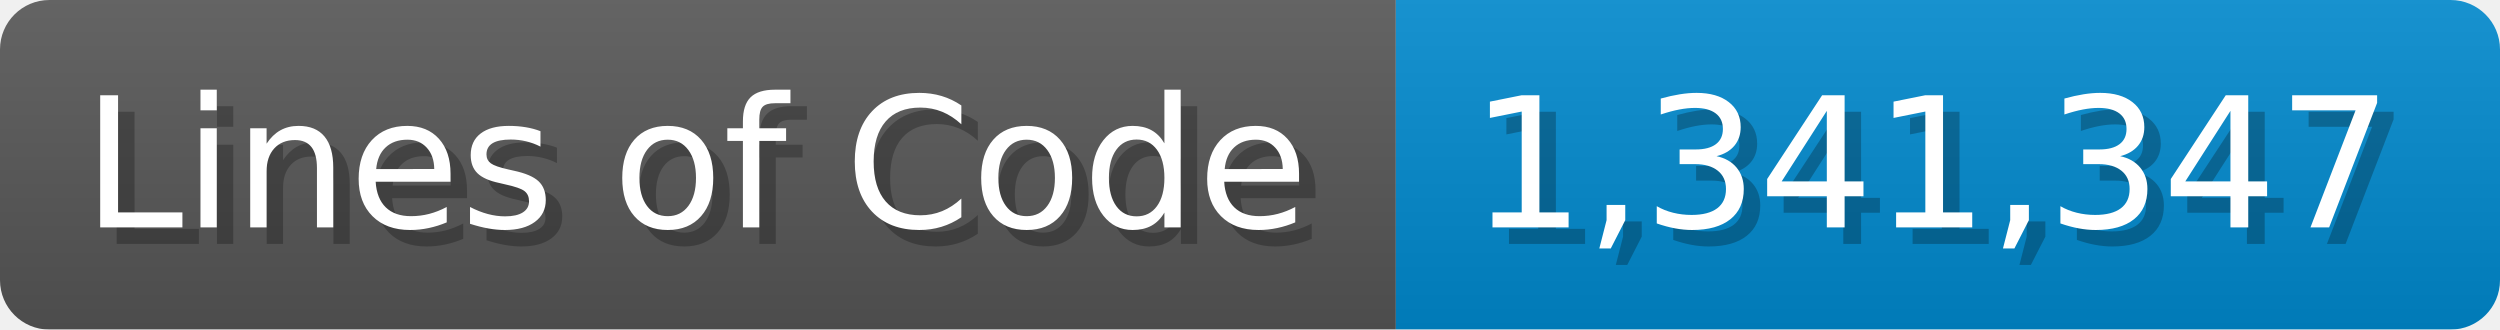
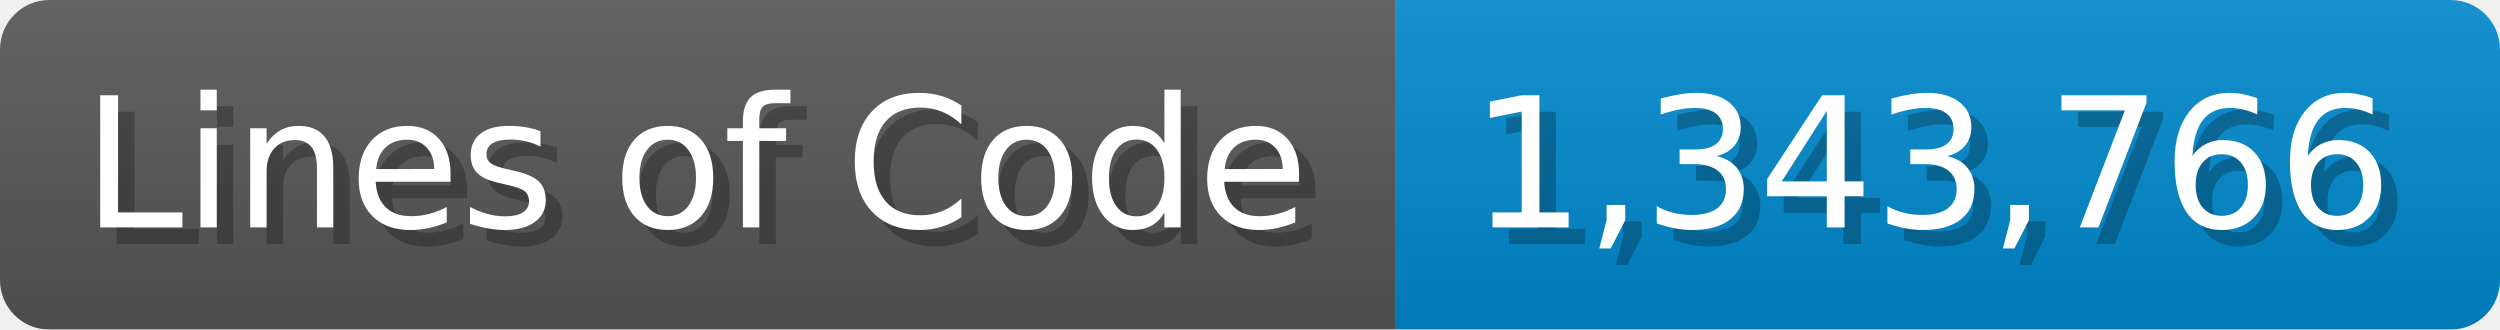
<svg xmlns="http://www.w3.org/2000/svg" width="151.7" height="20" viewBox="0 0 1517 200">
  <linearGradient id="a" x2="0" y2="100%">
    <stop offset="0" stop-opacity=".1" stop-color="#EEE" />
    <stop offset="1" stop-opacity=".1" />
  </linearGradient>
  <mask id="m">
    <rect width="1517" height="200" rx="30" fill="#FFF" />
  </mask>
  <g mask="url(#m)">
    <rect width="847" height="200" fill="#555" />
    <rect width="670" height="200" fill="#08C" x="847" />
    <rect width="1517" height="200" fill="url(#a)" />
  </g>
  <g fill="#fff" text-anchor="start" font-family="Verdana,DejaVu Sans,sans-serif" font-size="110">
    <text x="60" y="148" textLength="747" fill="#000" opacity="0.25">Lines of Code</text>
    <text x="50" y="138" textLength="747">Lines of Code</text>
-     <text x="902" y="148" textLength="570" fill="#000" opacity="0.25">1,341,347</text>
-     <text x="892" y="138" textLength="570">1,341,347</text>
+     <text x="902" y="148" textLength="570" fill="#000" opacity="0.25">1,343,766</text>
+     <text x="892" y="138" textLength="570">1,343,766</text>
  </g>
</svg>
